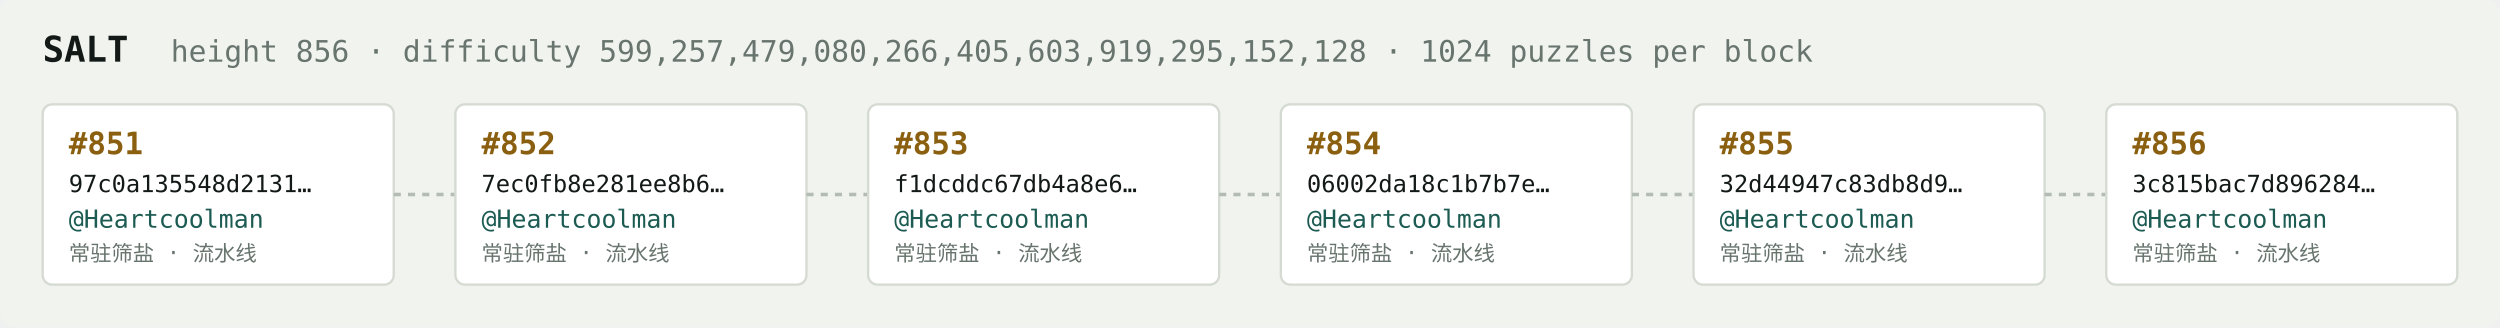
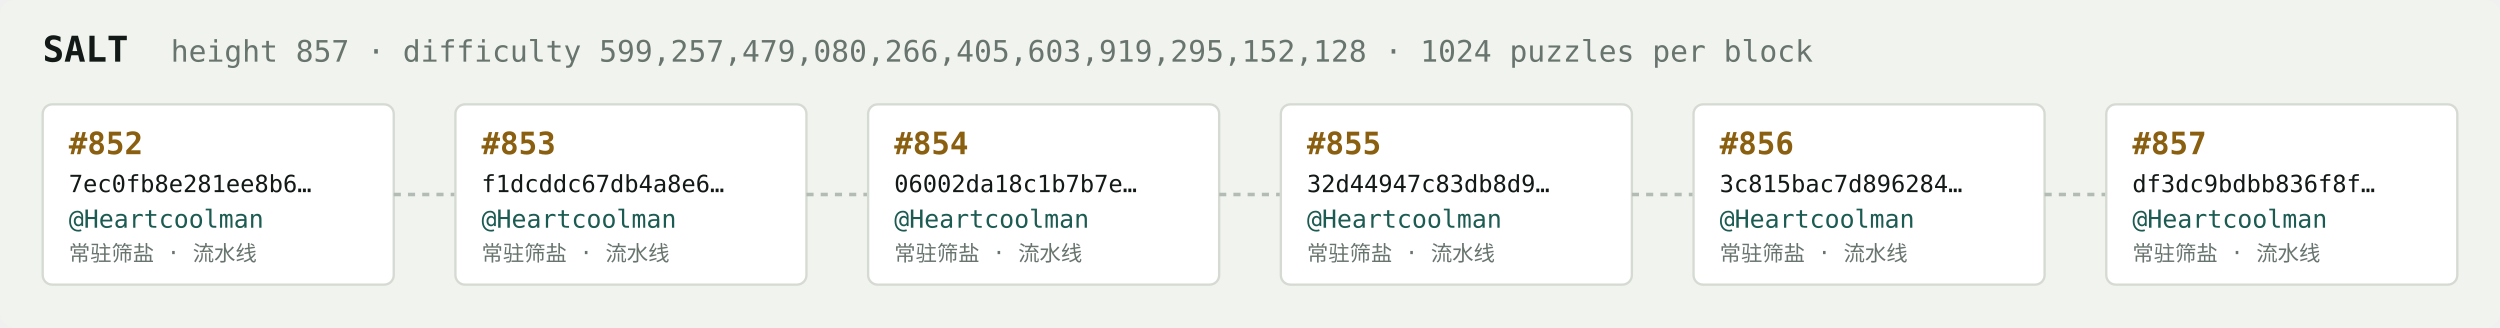
<svg xmlns="http://www.w3.org/2000/svg" width="1054" height="138" viewBox="0 0 1054 138" font-family="ui-monospace,SFMono-Regular,Menlo,monospace">
  <rect fill="#f1f3ef" width="1054" height="138" rx="6" />
  <text x="18" y="26" fill="#121916" font-size="15" font-weight="700">SALT</text>
-   <text x="72" y="26" fill="#68746e" font-size="12.5">height 856 · difficulty 599,257,479,080,266,405,603,919,295,152,128 · 1024 puzzles per block</text>
+   <text x="72" y="26" fill="#68746e" font-size="12.5">height 857 · difficulty 599,257,479,080,266,405,603,919,295,152,128 · 1024 puzzles per block</text>
  <rect x="18" y="44" width="148" height="76" rx="4" fill="#ffffff" stroke="#d5dbd2" stroke-width="1" />
-   <text x="29" y="65" fill="#8a5f10" font-size="13" font-weight="700">#851</text>
-   <text x="29" y="81" fill="#121916" font-size="10">97c0a135548d2131…</text>
+   <text x="29" y="65" fill="#8a5f10" font-size="13" font-weight="700">#852</text>
+   <text x="29" y="81" fill="#121916" font-size="10">7ec0fb8e281ee8b6…</text>
  <text x="29" y="96" fill="#1c5b52" font-size="10.5">@Heartcoolman</text>
  <text x="29" y="110" fill="#68746e" font-size="9">常驻筛盐 · 流水线</text>
  <line x1="166" y1="82.0" x2="192" y2="82.0" stroke="#b3bcb4" stroke-width="1.5" stroke-dasharray="3 3" />
  <rect x="192" y="44" width="148" height="76" rx="4" fill="#ffffff" stroke="#d5dbd2" stroke-width="1" />
-   <text x="203" y="65" fill="#8a5f10" font-size="13" font-weight="700">#852</text>
-   <text x="203" y="81" fill="#121916" font-size="10">7ec0fb8e281ee8b6…</text>
+   <text x="203" y="65" fill="#8a5f10" font-size="13" font-weight="700">#853</text>
+   <text x="203" y="81" fill="#121916" font-size="10">f1dcddc67db4a8e6…</text>
  <text x="203" y="96" fill="#1c5b52" font-size="10.5">@Heartcoolman</text>
  <text x="203" y="110" fill="#68746e" font-size="9">常驻筛盐 · 流水线</text>
  <line x1="340" y1="82.0" x2="366" y2="82.0" stroke="#b3bcb4" stroke-width="1.5" stroke-dasharray="3 3" />
  <rect x="366" y="44" width="148" height="76" rx="4" fill="#ffffff" stroke="#d5dbd2" stroke-width="1" />
-   <text x="377" y="65" fill="#8a5f10" font-size="13" font-weight="700">#853</text>
-   <text x="377" y="81" fill="#121916" font-size="10">f1dcddc67db4a8e6…</text>
+   <text x="377" y="65" fill="#8a5f10" font-size="13" font-weight="700">#854</text>
+   <text x="377" y="81" fill="#121916" font-size="10">06002da18c1b7b7e…</text>
  <text x="377" y="96" fill="#1c5b52" font-size="10.5">@Heartcoolman</text>
  <text x="377" y="110" fill="#68746e" font-size="9">常驻筛盐 · 流水线</text>
  <line x1="514" y1="82.0" x2="540" y2="82.0" stroke="#b3bcb4" stroke-width="1.5" stroke-dasharray="3 3" />
  <rect x="540" y="44" width="148" height="76" rx="4" fill="#ffffff" stroke="#d5dbd2" stroke-width="1" />
-   <text x="551" y="65" fill="#8a5f10" font-size="13" font-weight="700">#854</text>
-   <text x="551" y="81" fill="#121916" font-size="10">06002da18c1b7b7e…</text>
+   <text x="551" y="65" fill="#8a5f10" font-size="13" font-weight="700">#855</text>
+   <text x="551" y="81" fill="#121916" font-size="10">32d44947c83db8d9…</text>
  <text x="551" y="96" fill="#1c5b52" font-size="10.5">@Heartcoolman</text>
  <text x="551" y="110" fill="#68746e" font-size="9">常驻筛盐 · 流水线</text>
  <line x1="688" y1="82.0" x2="714" y2="82.0" stroke="#b3bcb4" stroke-width="1.5" stroke-dasharray="3 3" />
  <rect x="714" y="44" width="148" height="76" rx="4" fill="#ffffff" stroke="#d5dbd2" stroke-width="1" />
-   <text x="725" y="65" fill="#8a5f10" font-size="13" font-weight="700">#855</text>
-   <text x="725" y="81" fill="#121916" font-size="10">32d44947c83db8d9…</text>
+   <text x="725" y="65" fill="#8a5f10" font-size="13" font-weight="700">#856</text>
+   <text x="725" y="81" fill="#121916" font-size="10">3c815bac7d896284…</text>
  <text x="725" y="96" fill="#1c5b52" font-size="10.5">@Heartcoolman</text>
  <text x="725" y="110" fill="#68746e" font-size="9">常驻筛盐 · 流水线</text>
  <line x1="862" y1="82.0" x2="888" y2="82.0" stroke="#b3bcb4" stroke-width="1.5" stroke-dasharray="3 3" />
  <rect x="888" y="44" width="148" height="76" rx="4" fill="#ffffff" stroke="#d5dbd2" stroke-width="1" />
-   <text x="899" y="65" fill="#8a5f10" font-size="13" font-weight="700">#856</text>
-   <text x="899" y="81" fill="#121916" font-size="10">3c815bac7d896284…</text>
+   <text x="899" y="65" fill="#8a5f10" font-size="13" font-weight="700">#857</text>
+   <text x="899" y="81" fill="#121916" font-size="10">df3dc9bdbb836f8f…</text>
  <text x="899" y="96" fill="#1c5b52" font-size="10.5">@Heartcoolman</text>
  <text x="899" y="110" fill="#68746e" font-size="9">常驻筛盐 · 流水线</text>
</svg>
